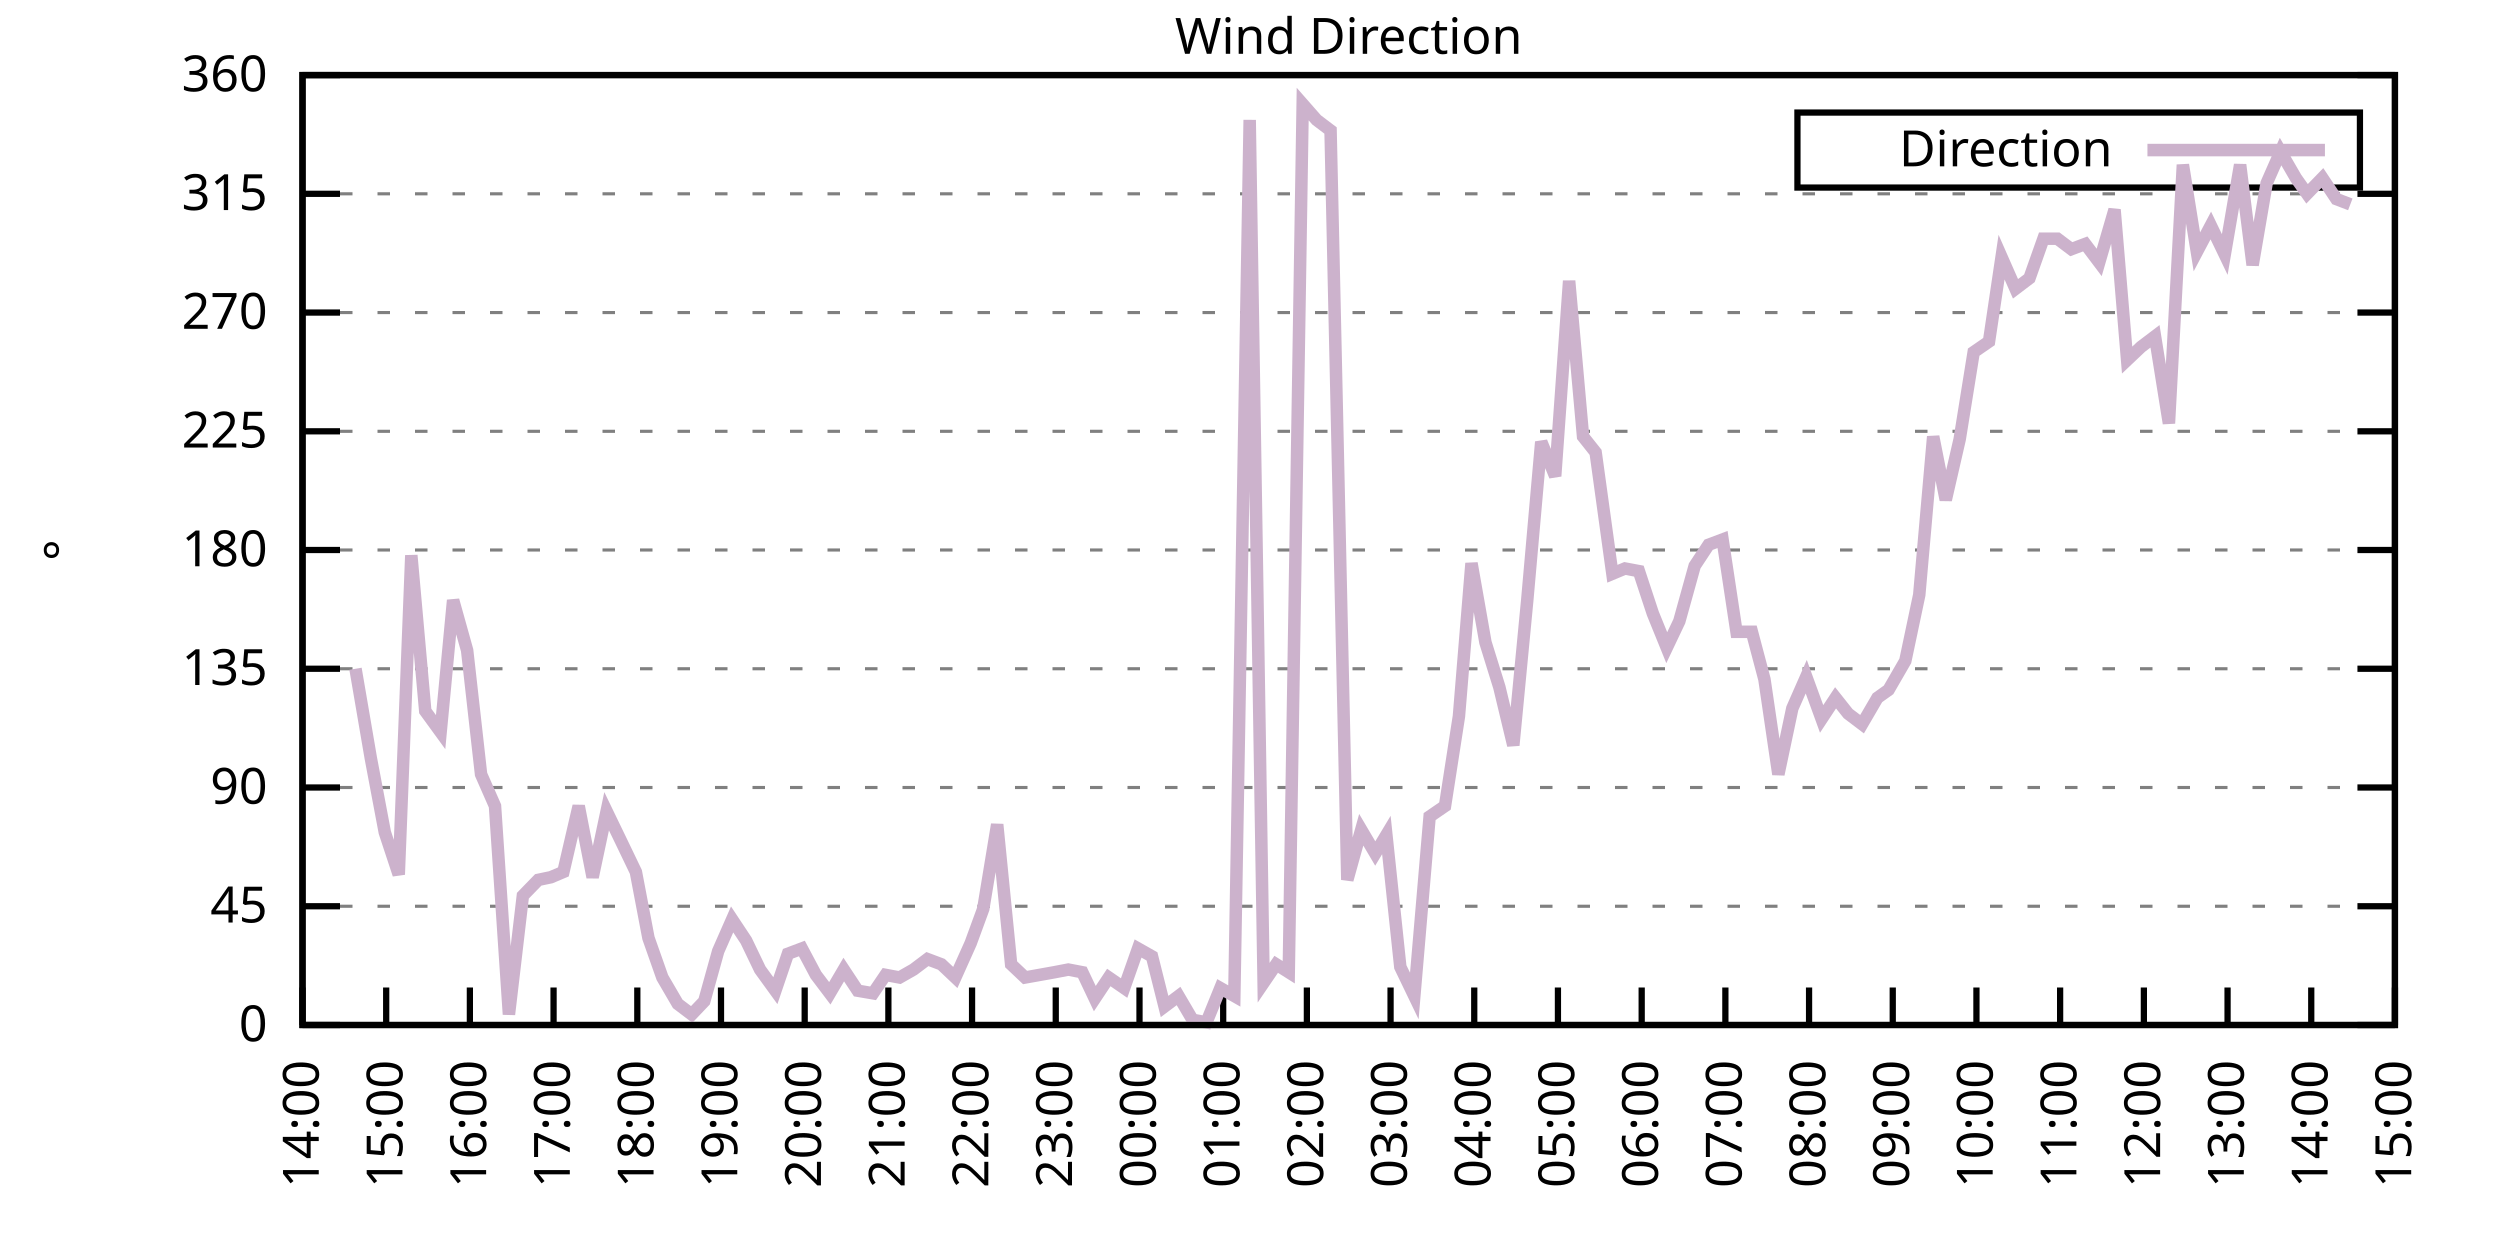
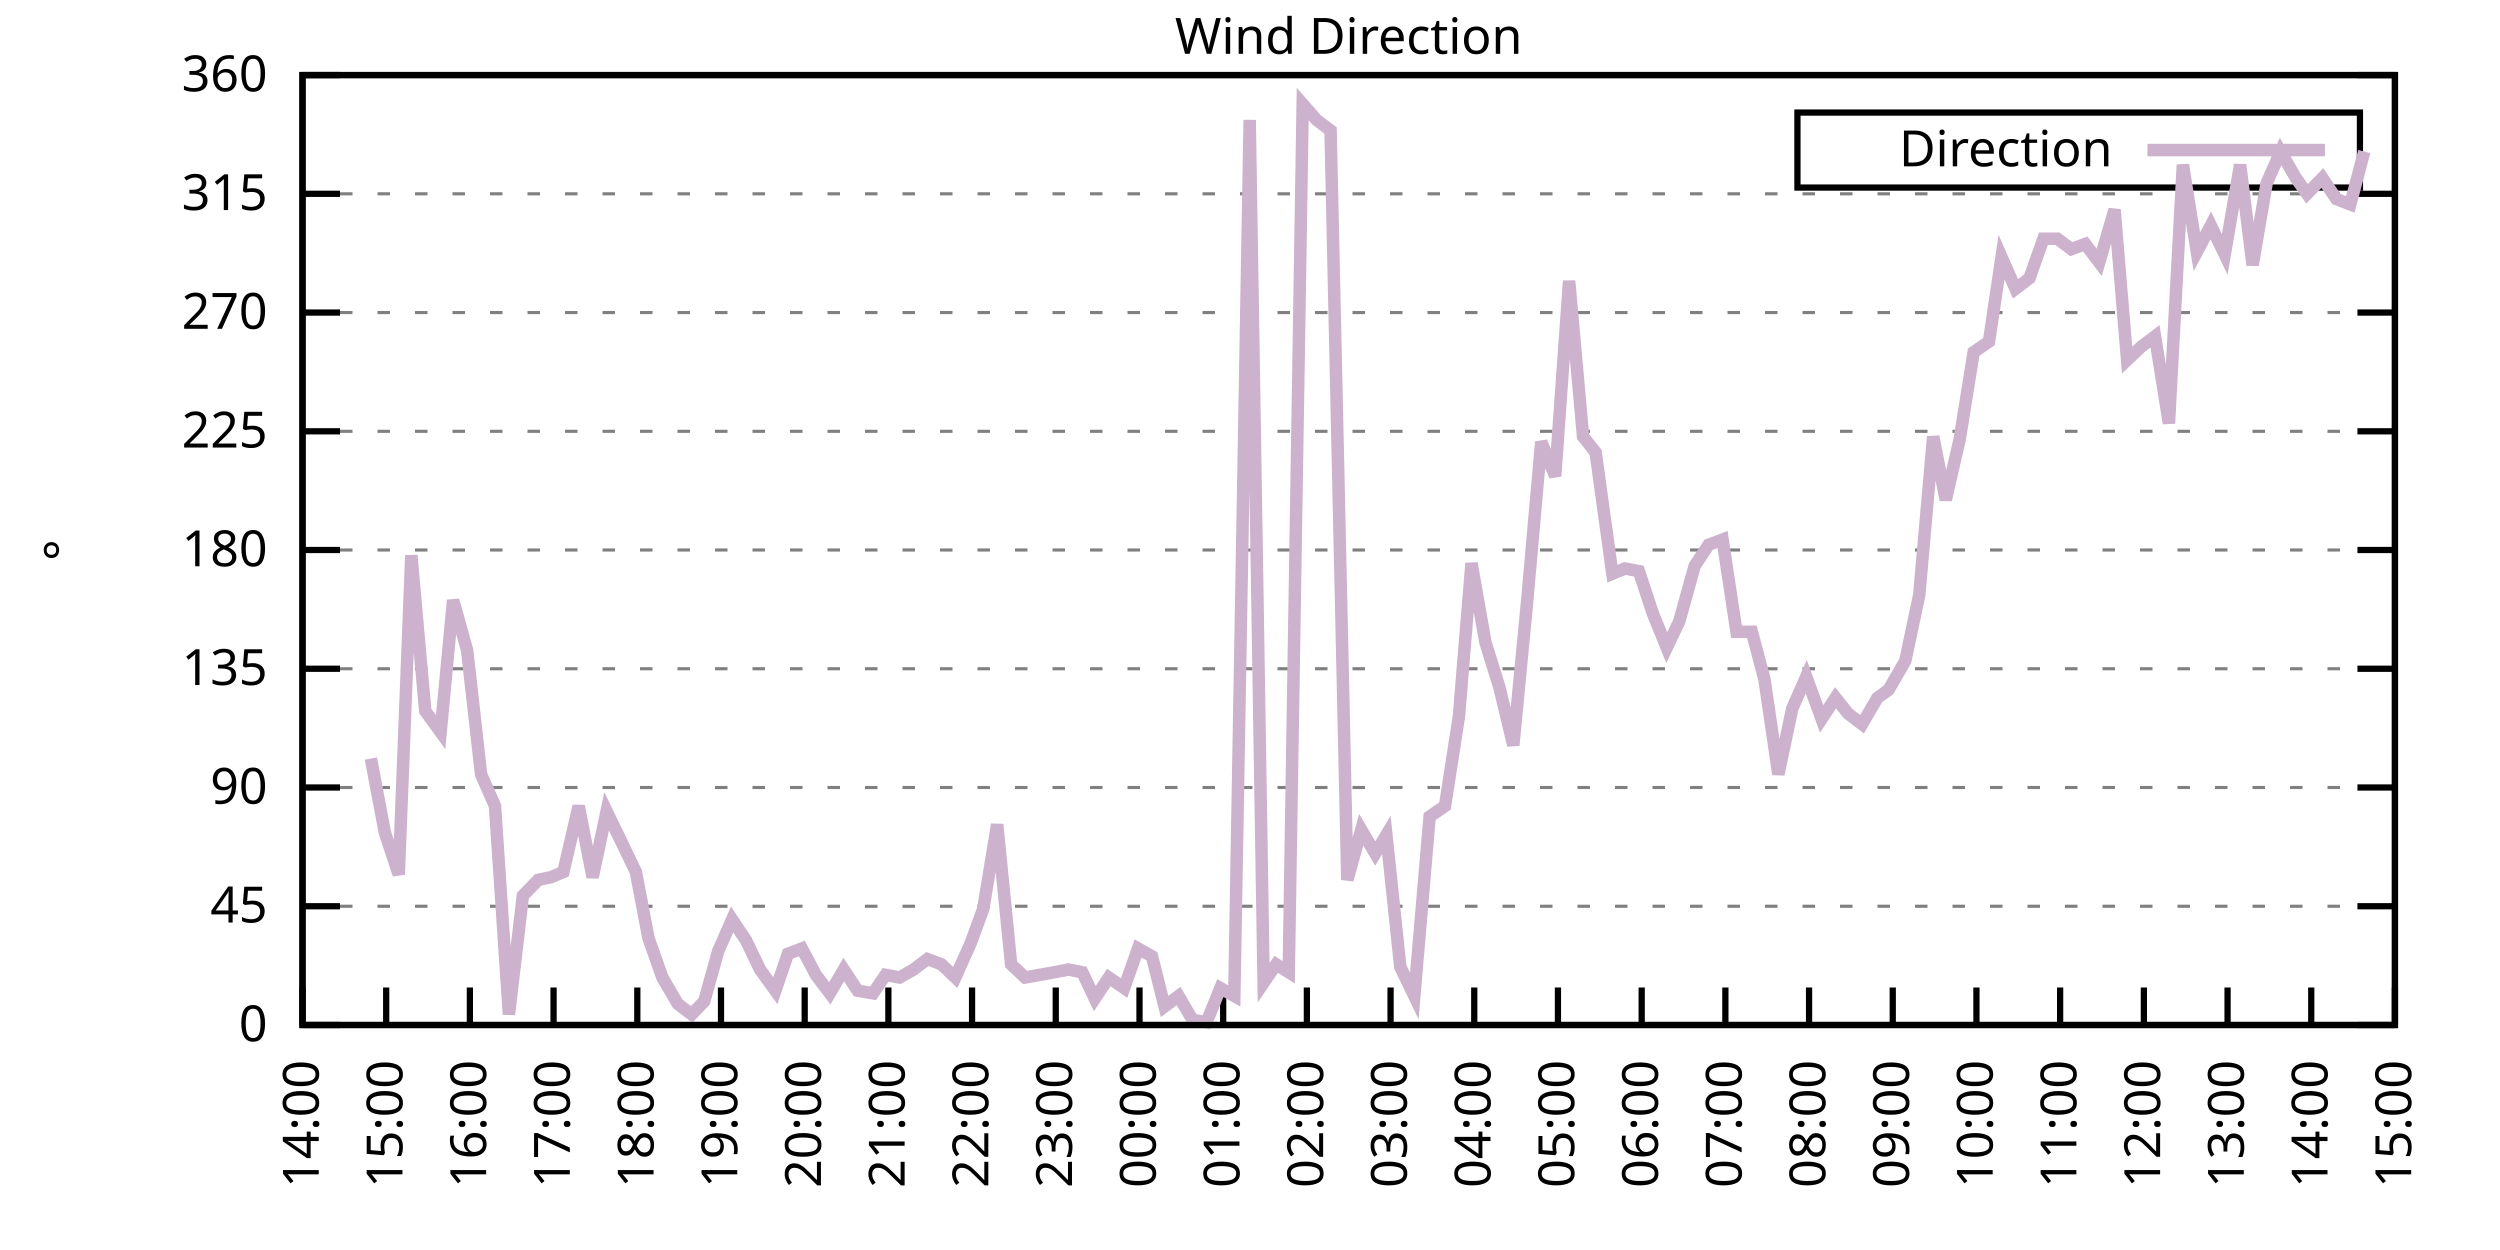
<svg xmlns="http://www.w3.org/2000/svg" xmlns:xlink="http://www.w3.org/1999/xlink" width="400" height="200" viewBox="0 0 400 200">
  <g id="gnuplot_canvas">
    <rect x="0" y="0" width="400" height="200" fill="none" />
    <defs>
      <circle id="gpDot" r="0.5" stroke-width="0.5" stroke="currentColor" />
      <path id="gpPt0" stroke-width="0.333" stroke="currentColor" d="M-1,0 h2 M0,-1 v2" />
      <path id="gpPt1" stroke-width="0.333" stroke="currentColor" d="M-1,-1 L1,1 M1,-1 L-1,1" />
      <path id="gpPt2" stroke-width="0.333" stroke="currentColor" d="M-1,0 L1,0 M0,-1 L0,1 M-1,-1 L1,1 M-1,1 L1,-1" />
      <rect id="gpPt3" stroke-width="0.333" stroke="currentColor" x="-1" y="-1" width="2" height="2" />
      <rect id="gpPt4" stroke-width="0.333" stroke="currentColor" fill="currentColor" x="-1" y="-1" width="2" height="2" />
      <circle id="gpPt5" stroke-width="0.333" stroke="currentColor" cx="0" cy="0" r="1" />
      <use xlink:href="#gpPt5" id="gpPt6" fill="currentColor" stroke="none" />
      <path id="gpPt7" stroke-width="0.333" stroke="currentColor" d="M0,-1.33 L-1.33,0.67 L1.33,0.67 z" />
      <use xlink:href="#gpPt7" id="gpPt8" fill="currentColor" stroke="none" />
      <use xlink:href="#gpPt7" id="gpPt9" stroke="currentColor" transform="rotate(180)" />
      <use xlink:href="#gpPt9" id="gpPt10" fill="currentColor" stroke="none" />
      <use xlink:href="#gpPt3" id="gpPt11" stroke="currentColor" transform="rotate(45)" />
      <use xlink:href="#gpPt11" id="gpPt12" fill="currentColor" stroke="none" />
      <path id="gpPt13" stroke-width="0.333" stroke="currentColor" d="M0,1.330 L1.265,0.411 L0.782,-1.067 L-0.782,-1.076 L-1.265,0.411 z" />
      <use xlink:href="#gpPt13" id="gpPt14" fill="currentColor" stroke="none" />
      <filter id="textbox" filterUnits="objectBoundingBox" x="0" y="0" height="1" width="1">
        <feFlood flood-color="white" flood-opacity="1" result="bgnd" />
        <feComposite in="SourceGraphic" in2="bgnd" operator="atop" />
      </filter>
      <filter id="greybox" filterUnits="objectBoundingBox" x="0" y="0" height="1" width="1">
        <feFlood flood-color="lightgrey" flood-opacity="1" result="grey" />
        <feComposite in="SourceGraphic" in2="grey" operator="atop" />
      </filter>
    </defs>
    <g fill="none" color="white" stroke="currentColor" stroke-width="1.00" stroke-linecap="butt" stroke-linejoin="miter">
</g>
    <g fill="none" color="black" stroke="currentColor" stroke-width="1.00" stroke-linecap="butt" stroke-linejoin="miter">
      <g stroke="none" shape-rendering="crispEdges">
        <polygon fill="rgb(255, 255, 255)" points="48.40,164.00 383.18,164.00 383.18,12.02 48.40,12.02 " />
      </g>
    </g>
    <g fill="none" color="black" stroke="currentColor" stroke-width="1.00" stroke-linecap="butt" stroke-linejoin="miter">
</g>
    <g fill="none" color="black" stroke="black" stroke-width="0.50" stroke-linecap="butt" stroke-linejoin="miter">
</g>
    <g fill="none" color="gray" stroke="currentColor" stroke-width="0.50" stroke-linecap="butt" stroke-linejoin="miter">
      <path stroke="gray" stroke-dasharray="2,4" class="gridline" d="M48.40,164.00 L383.19,164.00  " />
    </g>
    <g fill="none" color="gray" stroke="gray" stroke-width="1.00" stroke-linecap="butt" stroke-linejoin="miter">
</g>
    <g fill="none" color="black" stroke="currentColor" stroke-width="1.00" stroke-linecap="butt" stroke-linejoin="miter">
      <path stroke="black" d="M48.40,164.00 L54.40,164.00 M383.19,164.00 L377.19,164.00  " />
      <g transform="translate(42.80,166.60)" stroke="none" fill="black" font-family="Sans" font-size="8.00" text-anchor="end">
        <text>
          <tspan font-family="Sans"> 0</tspan>
        </text>
      </g>
    </g>
    <g fill="none" color="black" stroke="currentColor" stroke-width="1.00" stroke-linecap="butt" stroke-linejoin="miter">
</g>
    <g fill="none" color="black" stroke="black" stroke-width="0.50" stroke-linecap="butt" stroke-linejoin="miter">
</g>
    <g fill="none" color="gray" stroke="currentColor" stroke-width="0.50" stroke-linecap="butt" stroke-linejoin="miter">
      <path stroke="gray" stroke-dasharray="2,4" class="gridline" d="M48.40,145.00 L383.19,145.00  " />
    </g>
    <g fill="none" color="gray" stroke="gray" stroke-width="1.00" stroke-linecap="butt" stroke-linejoin="miter">
</g>
    <g fill="none" color="black" stroke="currentColor" stroke-width="1.00" stroke-linecap="butt" stroke-linejoin="miter">
      <path stroke="black" d="M48.40,145.00 L54.40,145.00 M383.19,145.00 L377.19,145.00  " />
      <g transform="translate(42.80,147.60)" stroke="none" fill="black" font-family="Sans" font-size="8.00" text-anchor="end">
        <text>
          <tspan font-family="Sans"> 45</tspan>
        </text>
      </g>
    </g>
    <g fill="none" color="black" stroke="currentColor" stroke-width="1.00" stroke-linecap="butt" stroke-linejoin="miter">
</g>
    <g fill="none" color="black" stroke="black" stroke-width="0.50" stroke-linecap="butt" stroke-linejoin="miter">
</g>
    <g fill="none" color="gray" stroke="currentColor" stroke-width="0.50" stroke-linecap="butt" stroke-linejoin="miter">
      <path stroke="gray" stroke-dasharray="2,4" class="gridline" d="M48.40,126.00 L383.19,126.00  " />
    </g>
    <g fill="none" color="gray" stroke="gray" stroke-width="1.00" stroke-linecap="butt" stroke-linejoin="miter">
</g>
    <g fill="none" color="black" stroke="currentColor" stroke-width="1.00" stroke-linecap="butt" stroke-linejoin="miter">
      <path stroke="black" d="M48.40,126.00 L54.40,126.00 M383.19,126.00 L377.19,126.00  " />
      <g transform="translate(42.80,128.60)" stroke="none" fill="black" font-family="Sans" font-size="8.00" text-anchor="end">
        <text>
          <tspan font-family="Sans"> 90</tspan>
        </text>
      </g>
    </g>
    <g fill="none" color="black" stroke="currentColor" stroke-width="1.00" stroke-linecap="butt" stroke-linejoin="miter">
</g>
    <g fill="none" color="black" stroke="black" stroke-width="0.50" stroke-linecap="butt" stroke-linejoin="miter">
</g>
    <g fill="none" color="gray" stroke="currentColor" stroke-width="0.50" stroke-linecap="butt" stroke-linejoin="miter">
      <path stroke="gray" stroke-dasharray="2,4" class="gridline" d="M48.40,107.00 L383.19,107.00  " />
    </g>
    <g fill="none" color="gray" stroke="gray" stroke-width="1.00" stroke-linecap="butt" stroke-linejoin="miter">
</g>
    <g fill="none" color="black" stroke="currentColor" stroke-width="1.00" stroke-linecap="butt" stroke-linejoin="miter">
      <path stroke="black" d="M48.40,107.00 L54.40,107.00 M383.19,107.00 L377.19,107.00  " />
      <g transform="translate(42.80,109.60)" stroke="none" fill="black" font-family="Sans" font-size="8.00" text-anchor="end">
        <text>
          <tspan font-family="Sans"> 135</tspan>
        </text>
      </g>
    </g>
    <g fill="none" color="black" stroke="currentColor" stroke-width="1.00" stroke-linecap="butt" stroke-linejoin="miter">
</g>
    <g fill="none" color="black" stroke="black" stroke-width="0.50" stroke-linecap="butt" stroke-linejoin="miter">
</g>
    <g fill="none" color="gray" stroke="currentColor" stroke-width="0.50" stroke-linecap="butt" stroke-linejoin="miter">
      <path stroke="gray" stroke-dasharray="2,4" class="gridline" d="M48.40,88.00 L383.19,88.00  " />
    </g>
    <g fill="none" color="gray" stroke="gray" stroke-width="1.00" stroke-linecap="butt" stroke-linejoin="miter">
</g>
    <g fill="none" color="black" stroke="currentColor" stroke-width="1.00" stroke-linecap="butt" stroke-linejoin="miter">
      <path stroke="black" d="M48.40,88.00 L54.40,88.00 M383.19,88.00 L377.19,88.00  " />
      <g transform="translate(42.80,90.60)" stroke="none" fill="black" font-family="Sans" font-size="8.00" text-anchor="end">
        <text>
          <tspan font-family="Sans"> 180</tspan>
        </text>
      </g>
    </g>
    <g fill="none" color="black" stroke="currentColor" stroke-width="1.00" stroke-linecap="butt" stroke-linejoin="miter">
</g>
    <g fill="none" color="black" stroke="black" stroke-width="0.50" stroke-linecap="butt" stroke-linejoin="miter">
</g>
    <g fill="none" color="gray" stroke="currentColor" stroke-width="0.50" stroke-linecap="butt" stroke-linejoin="miter">
      <path stroke="gray" stroke-dasharray="2,4" class="gridline" d="M48.40,69.01 L383.19,69.01  " />
    </g>
    <g fill="none" color="gray" stroke="gray" stroke-width="1.00" stroke-linecap="butt" stroke-linejoin="miter">
</g>
    <g fill="none" color="black" stroke="currentColor" stroke-width="1.00" stroke-linecap="butt" stroke-linejoin="miter">
      <path stroke="black" d="M48.40,69.01 L54.40,69.01 M383.19,69.01 L377.19,69.01  " />
      <g transform="translate(42.80,71.61)" stroke="none" fill="black" font-family="Sans" font-size="8.00" text-anchor="end">
        <text>
          <tspan font-family="Sans"> 225</tspan>
        </text>
      </g>
    </g>
    <g fill="none" color="black" stroke="currentColor" stroke-width="1.00" stroke-linecap="butt" stroke-linejoin="miter">
</g>
    <g fill="none" color="black" stroke="black" stroke-width="0.50" stroke-linecap="butt" stroke-linejoin="miter">
</g>
    <g fill="none" color="gray" stroke="currentColor" stroke-width="0.50" stroke-linecap="butt" stroke-linejoin="miter">
      <path stroke="gray" stroke-dasharray="2,4" class="gridline" d="M48.40,50.01 L383.19,50.01  " />
    </g>
    <g fill="none" color="gray" stroke="gray" stroke-width="1.00" stroke-linecap="butt" stroke-linejoin="miter">
</g>
    <g fill="none" color="black" stroke="currentColor" stroke-width="1.00" stroke-linecap="butt" stroke-linejoin="miter">
      <path stroke="black" d="M48.40,50.01 L54.40,50.01 M383.19,50.01 L377.19,50.01  " />
      <g transform="translate(42.80,52.61)" stroke="none" fill="black" font-family="Sans" font-size="8.00" text-anchor="end">
        <text>
          <tspan font-family="Sans"> 270</tspan>
        </text>
      </g>
    </g>
    <g fill="none" color="black" stroke="currentColor" stroke-width="1.00" stroke-linecap="butt" stroke-linejoin="miter">
</g>
    <g fill="none" color="black" stroke="black" stroke-width="0.50" stroke-linecap="butt" stroke-linejoin="miter">
</g>
    <g fill="none" color="gray" stroke="currentColor" stroke-width="0.50" stroke-linecap="butt" stroke-linejoin="miter">
      <path stroke="gray" stroke-dasharray="2,4" class="gridline" d="M48.40,31.01 L383.19,31.01  " />
    </g>
    <g fill="none" color="gray" stroke="gray" stroke-width="1.00" stroke-linecap="butt" stroke-linejoin="miter">
</g>
    <g fill="none" color="black" stroke="currentColor" stroke-width="1.00" stroke-linecap="butt" stroke-linejoin="miter">
      <path stroke="black" d="M48.40,31.01 L54.40,31.01 M383.19,31.01 L377.19,31.01  " />
      <g transform="translate(42.80,33.61)" stroke="none" fill="black" font-family="Sans" font-size="8.00" text-anchor="end">
        <text>
          <tspan font-family="Sans"> 315</tspan>
        </text>
      </g>
    </g>
    <g fill="none" color="black" stroke="currentColor" stroke-width="1.00" stroke-linecap="butt" stroke-linejoin="miter">
</g>
    <g fill="none" color="black" stroke="black" stroke-width="0.50" stroke-linecap="butt" stroke-linejoin="miter">
</g>
    <g fill="none" color="gray" stroke="currentColor" stroke-width="0.50" stroke-linecap="butt" stroke-linejoin="miter">
      <path stroke="gray" stroke-dasharray="2,4" class="gridline" d="M48.40,12.01 L383.19,12.01  " />
    </g>
    <g fill="none" color="gray" stroke="gray" stroke-width="1.00" stroke-linecap="butt" stroke-linejoin="miter">
</g>
    <g fill="none" color="black" stroke="currentColor" stroke-width="1.00" stroke-linecap="butt" stroke-linejoin="miter">
      <path stroke="black" d="M48.40,12.01 L54.40,12.01 M383.19,12.01 L377.19,12.01  " />
      <g transform="translate(42.80,14.61)" stroke="none" fill="black" font-family="Sans" font-size="8.00" text-anchor="end">
        <text>
          <tspan font-family="Sans"> 360</tspan>
        </text>
      </g>
    </g>
    <g fill="none" color="black" stroke="currentColor" stroke-width="1.00" stroke-linecap="butt" stroke-linejoin="miter">
      <path stroke="black" d="M48.40,164.00 L48.40,158.00  " />
      <g transform="translate(51.00,169.60) rotate(270.00)" stroke="none" fill="black" font-family="Sans" font-size="8.00" text-anchor="end">
        <text>
          <tspan font-family="Sans">14:00</tspan>
        </text>
      </g>
    </g>
    <g fill="none" color="black" stroke="currentColor" stroke-width="1.00" stroke-linecap="butt" stroke-linejoin="miter">
      <path stroke="black" d="M61.79,164.00 L61.79,158.00  " />
      <g transform="translate(64.39,169.60) rotate(270.00)" stroke="none" fill="black" font-family="Sans" font-size="8.00" text-anchor="end">
        <text>
          <tspan font-family="Sans">15:00</tspan>
        </text>
      </g>
    </g>
    <g fill="none" color="black" stroke="currentColor" stroke-width="1.00" stroke-linecap="butt" stroke-linejoin="miter">
      <path stroke="black" d="M75.18,164.00 L75.18,158.00  " />
      <g transform="translate(77.78,169.60) rotate(270.00)" stroke="none" fill="black" font-family="Sans" font-size="8.00" text-anchor="end">
        <text>
          <tspan font-family="Sans">16:00</tspan>
        </text>
      </g>
    </g>
    <g fill="none" color="black" stroke="currentColor" stroke-width="1.00" stroke-linecap="butt" stroke-linejoin="miter">
      <path stroke="black" d="M88.57,164.00 L88.57,158.00  " />
      <g transform="translate(91.17,169.60) rotate(270.00)" stroke="none" fill="black" font-family="Sans" font-size="8.00" text-anchor="end">
        <text>
          <tspan font-family="Sans">17:00</tspan>
        </text>
      </g>
    </g>
    <g fill="none" color="black" stroke="currentColor" stroke-width="1.00" stroke-linecap="butt" stroke-linejoin="miter">
      <path stroke="black" d="M101.97,164.00 L101.97,158.00  " />
      <g transform="translate(104.57,169.60) rotate(270.00)" stroke="none" fill="black" font-family="Sans" font-size="8.00" text-anchor="end">
        <text>
          <tspan font-family="Sans">18:00</tspan>
        </text>
      </g>
    </g>
    <g fill="none" color="black" stroke="currentColor" stroke-width="1.00" stroke-linecap="butt" stroke-linejoin="miter">
      <path stroke="black" d="M115.36,164.00 L115.36,158.00  " />
      <g transform="translate(117.96,169.60) rotate(270.00)" stroke="none" fill="black" font-family="Sans" font-size="8.00" text-anchor="end">
        <text>
          <tspan font-family="Sans">19:00</tspan>
        </text>
      </g>
    </g>
    <g fill="none" color="black" stroke="currentColor" stroke-width="1.00" stroke-linecap="butt" stroke-linejoin="miter">
      <path stroke="black" d="M128.75,164.00 L128.75,158.00  " />
      <g transform="translate(131.35,169.60) rotate(270.00)" stroke="none" fill="black" font-family="Sans" font-size="8.00" text-anchor="end">
        <text>
          <tspan font-family="Sans">20:00</tspan>
        </text>
      </g>
    </g>
    <g fill="none" color="black" stroke="currentColor" stroke-width="1.00" stroke-linecap="butt" stroke-linejoin="miter">
      <path stroke="black" d="M142.14,164.00 L142.14,158.00  " />
      <g transform="translate(144.74,169.60) rotate(270.00)" stroke="none" fill="black" font-family="Sans" font-size="8.00" text-anchor="end">
        <text>
          <tspan font-family="Sans">21:00</tspan>
        </text>
      </g>
    </g>
    <g fill="none" color="black" stroke="currentColor" stroke-width="1.00" stroke-linecap="butt" stroke-linejoin="miter">
      <path stroke="black" d="M155.53,164.00 L155.53,158.00  " />
      <g transform="translate(158.13,169.60) rotate(270.00)" stroke="none" fill="black" font-family="Sans" font-size="8.00" text-anchor="end">
        <text>
          <tspan font-family="Sans">22:00</tspan>
        </text>
      </g>
    </g>
    <g fill="none" color="black" stroke="currentColor" stroke-width="1.00" stroke-linecap="butt" stroke-linejoin="miter">
      <path stroke="black" d="M168.92,164.00 L168.92,158.00  " />
      <g transform="translate(171.52,169.60) rotate(270.00)" stroke="none" fill="black" font-family="Sans" font-size="8.00" text-anchor="end">
        <text>
          <tspan font-family="Sans">23:00</tspan>
        </text>
      </g>
    </g>
    <g fill="none" color="black" stroke="currentColor" stroke-width="1.00" stroke-linecap="butt" stroke-linejoin="miter">
      <path stroke="black" d="M182.32,164.00 L182.32,158.00  " />
      <g transform="translate(184.92,169.60) rotate(270.00)" stroke="none" fill="black" font-family="Sans" font-size="8.00" text-anchor="end">
        <text>
          <tspan font-family="Sans">00:00</tspan>
        </text>
      </g>
    </g>
    <g fill="none" color="black" stroke="currentColor" stroke-width="1.00" stroke-linecap="butt" stroke-linejoin="miter">
      <path stroke="black" d="M195.71,164.00 L195.71,158.00  " />
      <g transform="translate(198.31,169.60) rotate(270.00)" stroke="none" fill="black" font-family="Sans" font-size="8.00" text-anchor="end">
        <text>
          <tspan font-family="Sans">01:00</tspan>
        </text>
      </g>
    </g>
    <g fill="none" color="black" stroke="currentColor" stroke-width="1.00" stroke-linecap="butt" stroke-linejoin="miter">
      <path stroke="black" d="M209.10,164.00 L209.10,158.00  " />
      <g transform="translate(211.70,169.60) rotate(270.00)" stroke="none" fill="black" font-family="Sans" font-size="8.00" text-anchor="end">
        <text>
          <tspan font-family="Sans">02:00</tspan>
        </text>
      </g>
    </g>
    <g fill="none" color="black" stroke="currentColor" stroke-width="1.00" stroke-linecap="butt" stroke-linejoin="miter">
      <path stroke="black" d="M222.49,164.00 L222.49,158.00  " />
      <g transform="translate(225.09,169.60) rotate(270.00)" stroke="none" fill="black" font-family="Sans" font-size="8.00" text-anchor="end">
        <text>
          <tspan font-family="Sans">03:00</tspan>
        </text>
      </g>
    </g>
    <g fill="none" color="black" stroke="currentColor" stroke-width="1.00" stroke-linecap="butt" stroke-linejoin="miter">
      <path stroke="black" d="M235.88,164.00 L235.88,158.00  " />
      <g transform="translate(238.48,169.60) rotate(270.00)" stroke="none" fill="black" font-family="Sans" font-size="8.00" text-anchor="end">
        <text>
          <tspan font-family="Sans">04:00</tspan>
        </text>
      </g>
    </g>
    <g fill="none" color="black" stroke="currentColor" stroke-width="1.00" stroke-linecap="butt" stroke-linejoin="miter">
      <path stroke="black" d="M249.27,164.00 L249.27,158.00  " />
      <g transform="translate(251.87,169.60) rotate(270.00)" stroke="none" fill="black" font-family="Sans" font-size="8.00" text-anchor="end">
        <text>
          <tspan font-family="Sans">05:00</tspan>
        </text>
      </g>
    </g>
    <g fill="none" color="black" stroke="currentColor" stroke-width="1.00" stroke-linecap="butt" stroke-linejoin="miter">
      <path stroke="black" d="M262.67,164.00 L262.67,158.00  " />
      <g transform="translate(265.27,169.60) rotate(270.00)" stroke="none" fill="black" font-family="Sans" font-size="8.00" text-anchor="end">
        <text>
          <tspan font-family="Sans">06:00</tspan>
        </text>
      </g>
    </g>
    <g fill="none" color="black" stroke="currentColor" stroke-width="1.00" stroke-linecap="butt" stroke-linejoin="miter">
      <path stroke="black" d="M276.06,164.00 L276.06,158.00  " />
      <g transform="translate(278.66,169.60) rotate(270.00)" stroke="none" fill="black" font-family="Sans" font-size="8.00" text-anchor="end">
        <text>
          <tspan font-family="Sans">07:00</tspan>
        </text>
      </g>
    </g>
    <g fill="none" color="black" stroke="currentColor" stroke-width="1.00" stroke-linecap="butt" stroke-linejoin="miter">
      <path stroke="black" d="M289.45,164.00 L289.45,158.00  " />
      <g transform="translate(292.05,169.60) rotate(270.00)" stroke="none" fill="black" font-family="Sans" font-size="8.00" text-anchor="end">
        <text>
          <tspan font-family="Sans">08:00</tspan>
        </text>
      </g>
    </g>
    <g fill="none" color="black" stroke="currentColor" stroke-width="1.00" stroke-linecap="butt" stroke-linejoin="miter">
      <path stroke="black" d="M302.84,164.00 L302.84,158.00  " />
      <g transform="translate(305.44,169.60) rotate(270.00)" stroke="none" fill="black" font-family="Sans" font-size="8.00" text-anchor="end">
        <text>
          <tspan font-family="Sans">09:00</tspan>
        </text>
      </g>
    </g>
    <g fill="none" color="black" stroke="currentColor" stroke-width="1.00" stroke-linecap="butt" stroke-linejoin="miter">
      <path stroke="black" d="M316.23,164.00 L316.23,158.00  " />
      <g transform="translate(318.83,169.60) rotate(270.00)" stroke="none" fill="black" font-family="Sans" font-size="8.00" text-anchor="end">
        <text>
          <tspan font-family="Sans">10:00</tspan>
        </text>
      </g>
    </g>
    <g fill="none" color="black" stroke="currentColor" stroke-width="1.00" stroke-linecap="butt" stroke-linejoin="miter">
      <path stroke="black" d="M329.62,164.00 L329.62,158.00  " />
      <g transform="translate(332.22,169.60) rotate(270.00)" stroke="none" fill="black" font-family="Sans" font-size="8.00" text-anchor="end">
        <text>
          <tspan font-family="Sans">11:00</tspan>
        </text>
      </g>
    </g>
    <g fill="none" color="black" stroke="currentColor" stroke-width="1.00" stroke-linecap="butt" stroke-linejoin="miter">
      <path stroke="black" d="M343.02,164.00 L343.02,158.00  " />
      <g transform="translate(345.62,169.60) rotate(270.00)" stroke="none" fill="black" font-family="Sans" font-size="8.00" text-anchor="end">
        <text>
          <tspan font-family="Sans">12:00</tspan>
        </text>
      </g>
    </g>
    <g fill="none" color="black" stroke="currentColor" stroke-width="1.00" stroke-linecap="butt" stroke-linejoin="miter">
      <path stroke="black" d="M356.41,164.00 L356.41,158.00  " />
      <g transform="translate(359.01,169.60) rotate(270.00)" stroke="none" fill="black" font-family="Sans" font-size="8.00" text-anchor="end">
        <text>
          <tspan font-family="Sans">13:00</tspan>
        </text>
      </g>
    </g>
    <g fill="none" color="black" stroke="currentColor" stroke-width="1.00" stroke-linecap="butt" stroke-linejoin="miter">
      <path stroke="black" d="M369.80,164.00 L369.80,158.00  " />
      <g transform="translate(372.40,169.60) rotate(270.00)" stroke="none" fill="black" font-family="Sans" font-size="8.00" text-anchor="end">
        <text>
          <tspan font-family="Sans">14:00</tspan>
        </text>
      </g>
    </g>
    <g fill="none" color="black" stroke="currentColor" stroke-width="1.00" stroke-linecap="butt" stroke-linejoin="miter">
      <path stroke="black" d="M383.19,164.00 L383.19,158.00  " />
      <g transform="translate(385.79,169.60) rotate(270.00)" stroke="none" fill="black" font-family="Sans" font-size="8.00" text-anchor="end">
        <text>
          <tspan font-family="Sans">15:00</tspan>
        </text>
      </g>
    </g>
    <g fill="none" color="black" stroke="currentColor" stroke-width="1.00" stroke-linecap="butt" stroke-linejoin="miter">
</g>
    <g fill="none" color="black" stroke="currentColor" stroke-width="1.00" stroke-linecap="butt" stroke-linejoin="miter">
      <path stroke="black" d="M48.40,12.01 L48.40,164.00 L383.19,164.00 L383.19,12.01 L48.40,12.01 Z  " />
    </g>
    <g fill="none" color="black" stroke="currentColor" stroke-width="1.00" stroke-linecap="butt" stroke-linejoin="miter">
</g>
    <g fill="none" color="black" stroke="currentColor" stroke-width="1.00" stroke-linecap="butt" stroke-linejoin="miter">
      <path stroke="black" d="M287.59,30.01 L287.59,18.01 L377.59,18.01 L377.59,30.01 L287.59,30.01 Z  " />
    </g>
    <g id="Wind_direction_plot_1">
      <g fill="none" color="white" stroke="black" stroke-width="2.00" stroke-linecap="butt" stroke-linejoin="miter">
</g>
      <g fill="none" color="black" stroke="currentColor" stroke-width="2.00" stroke-linecap="butt" stroke-linejoin="miter">
        <g transform="translate(337.99,26.61)" stroke="none" fill="black" font-family="Sans" font-size="8.00" text-anchor="end">
          <text>
            <tspan font-family="Sans">Direction</tspan>
          </text>
        </g>
      </g>
      <g fill="none" color="black" stroke="currentColor" stroke-width="2.00" stroke-linecap="butt" stroke-linejoin="miter">
-         <path stroke="rgb(204, 178, 204)" d="M343.59,24.01 L371.99,24.01 M56.88,107.00 L59.34,121.36 L61.57,133.18 L63.80,139.93 L65.81,88.85 L68.04,113.76   L70.50,117.14 L72.50,96.03 L74.74,104.05 L76.97,123.89 L79.20,128.96 L81.43,162.31 L83.66,143.31 L86.12,140.78   L88.13,140.36 L90.14,139.51 L92.59,128.96 L94.82,140.36 L97.06,129.80 L99.51,134.87 L101.74,139.51 L103.75,150.07   L105.98,156.40 L108.44,160.62 L110.67,162.31 L112.68,160.20 L114.91,152.18 L117.14,147.11 L119.38,150.49 L121.61,155.13   L124.06,158.51 L126.07,152.60 L128.30,151.76 L130.54,155.98 L132.77,158.93 L135.00,155.13 L137.23,158.51 L139.69,158.93   L141.69,155.98 L143.93,156.40 L146.16,155.13 L148.39,153.45 L150.62,154.29 L152.85,156.40 L155.31,150.91 L157.32,145.42   L159.55,131.91 L161.78,154.29 L164.01,156.40 L168.70,155.56 L170.93,155.13 L173.17,155.56 L175.17,159.78 L177.41,156.40   L179.86,158.09 L182.09,151.76 L184.32,153.02 L186.33,161.04 L188.57,159.36 L190.80,163.16 L193.03,163.58 L195.26,158.09   L197.49,159.36 L199.95,19.19 L202.18,157.24 L204.19,154.29 L206.20,155.56 L208.43,16.65 L210.66,19.19 L212.89,20.88   L215.57,140.78 L217.80,132.76 L220.04,136.56 L221.82,133.60 L224.05,154.71 L226.29,159.36 L228.74,130.65 L231.20,128.96   L233.43,114.60 L235.44,90.12 L237.67,102.78 L239.90,109.96 L242.13,119.25 L244.36,96.03 L246.60,70.70 L248.83,76.18   L251.06,44.94 L253.29,69.85 L255.30,72.38 L257.98,91.80 L259.99,90.96 L262.22,91.38 L264.45,98.14 L266.68,103.63   L268.69,99.40 L271.15,90.54 L273.38,87.16 L275.61,86.32 L277.84,101.09 L280.30,101.09 L282.31,108.69 L284.54,123.89   L286.77,113.34 L289.00,108.27 L291.46,115.03 L293.69,111.65 L295.70,114.18 L297.93,115.87 L300.39,111.65 L302.17,110.38   L304.85,105.74 L307.08,95.18 L309.31,69.85 L311.32,79.98 L313.55,70.27 L315.79,56.34 L318.24,54.65 L320.25,41.14   L322.48,46.21 L324.71,44.52 L326.95,38.19 L329.18,38.19 L331.41,39.87 L333.64,39.03 L335.87,41.99 L338.33,33.54   L340.34,57.61 L342.57,55.50 L344.80,53.81 L347.03,67.74 L349.26,26.36 L351.50,40.30 L353.73,36.08 L355.96,40.72   L358.42,26.36 L360.42,42.41 L362.66,29.32 L364.89,24.25 L367.34,28.48 L369.13,31.01 L371.58,28.48 L373.82,31.85   L376.05,32.70  " />
+         <path stroke="rgb(204, 178, 204)" d="M343.59,24.01 L371.99,24.01 M59.34,121.36 L61.57,133.18 L63.80,139.93 L65.81,88.85 L68.04,113.76 L70.50,117.14   L72.50,96.03 L74.74,104.05 L76.97,123.89 L79.20,128.96 L81.43,162.31 L83.66,143.31 L86.12,140.78 L88.13,140.36   L90.14,139.51 L92.59,128.96 L94.82,140.36 L97.06,129.80 L99.51,134.87 L101.74,139.51 L103.75,150.07 L105.98,156.40   L108.44,160.62 L110.67,162.31 L112.68,160.20 L114.91,152.18 L117.14,147.11 L119.38,150.49 L121.61,155.13 L124.06,158.51   L126.07,152.60 L128.30,151.76 L130.54,155.98 L132.77,158.93 L135.00,155.13 L137.23,158.51 L139.69,158.93 L141.69,155.98   L143.93,156.40 L146.16,155.13 L148.39,153.45 L150.62,154.29 L152.85,156.40 L155.31,150.91 L157.32,145.42 L159.55,131.91   L161.78,154.29 L164.01,156.40 L168.70,155.56 L170.93,155.13 L173.17,155.56 L175.17,159.78 L177.41,156.40 L179.86,158.09   L182.09,151.76 L184.32,153.02 L186.33,161.04 L188.57,159.36 L190.80,163.16 L193.03,163.58 L195.26,158.09 L197.49,159.36   L199.95,19.19 L202.18,157.24 L204.19,154.29 L206.20,155.56 L208.43,16.65 L210.66,19.19 L212.89,20.88 L215.57,140.78   L217.80,132.76 L220.04,136.56 L221.82,133.60 L224.05,154.71 L226.29,159.36 L228.74,130.65 L231.20,128.96 L233.43,114.60   L235.44,90.12 L237.67,102.78 L239.90,109.96 L242.13,119.25 L244.36,96.03 L246.60,70.70 L248.83,76.18 L251.06,44.94   L253.29,69.85 L255.30,72.38 L257.98,91.80 L259.99,90.96 L262.22,91.38 L264.45,98.14 L266.68,103.63 L268.69,99.40   L271.15,90.54 L273.38,87.16 L275.61,86.32 L277.84,101.09 L280.30,101.09 L282.31,108.69 L284.54,123.89 L286.77,113.34   L289.00,108.27 L291.46,115.03 L293.69,111.65 L295.70,114.18 L297.93,115.87 L300.39,111.65 L302.17,110.38 L304.85,105.74   L307.08,95.18 L309.31,69.85 L311.32,79.98 L313.55,70.27 L315.79,56.34 L318.24,54.65 L320.25,41.14 L322.48,46.21   L324.71,44.52 L326.95,38.19 L329.18,38.19 L331.41,39.87 L333.64,39.03 L335.87,41.99 L338.33,33.54 L340.34,57.61   L342.57,55.50 L344.80,53.81 L347.03,67.74 L349.26,26.36 L351.50,40.30 L353.73,36.08 L355.96,40.72 L358.42,26.36   L360.42,42.41 L362.66,29.32 L364.89,24.25 L367.34,28.48 L369.13,31.01 L371.58,28.48 L373.82,31.85 L376.05,32.70   L378.28,24.25  " />
      </g>
    </g>
    <g fill="none" color="black" stroke="currentColor" stroke-width="2.00" stroke-linecap="butt" stroke-linejoin="miter">
</g>
    <g fill="none" color="black" stroke="black" stroke-width="1.00" stroke-linecap="butt" stroke-linejoin="miter">
</g>
    <g fill="none" color="black" stroke="currentColor" stroke-width="1.00" stroke-linecap="butt" stroke-linejoin="miter">
      <path stroke="black" d="M48.40,12.01 L48.40,164.00 L383.19,164.00 L383.19,12.01 L48.40,12.01 Z  " />
      <g transform="translate(12.80,88.01) rotate(270.00)" stroke="none" fill="black" font-family="Sans" font-size="8.00" text-anchor="middle">
        <text>
          <tspan font-family="Sans">°</tspan>
        </text>
      </g>
    </g>
    <g fill="none" color="black" stroke="currentColor" stroke-width="1.00" stroke-linecap="butt" stroke-linejoin="miter">
</g>
    <g fill="none" color="black" stroke="currentColor" stroke-width="1.00" stroke-linecap="butt" stroke-linejoin="miter">
      <g transform="translate(215.79,8.61)" stroke="none" fill="black" font-family="Sans" font-size="8.00" text-anchor="middle">
        <text>
          <tspan font-family="Sans">Wind Direction</tspan>
        </text>
      </g>
    </g>
    <g fill="none" color="black" stroke="currentColor" stroke-width="1.00" stroke-linecap="butt" stroke-linejoin="miter">
</g>
  </g>
</svg>
